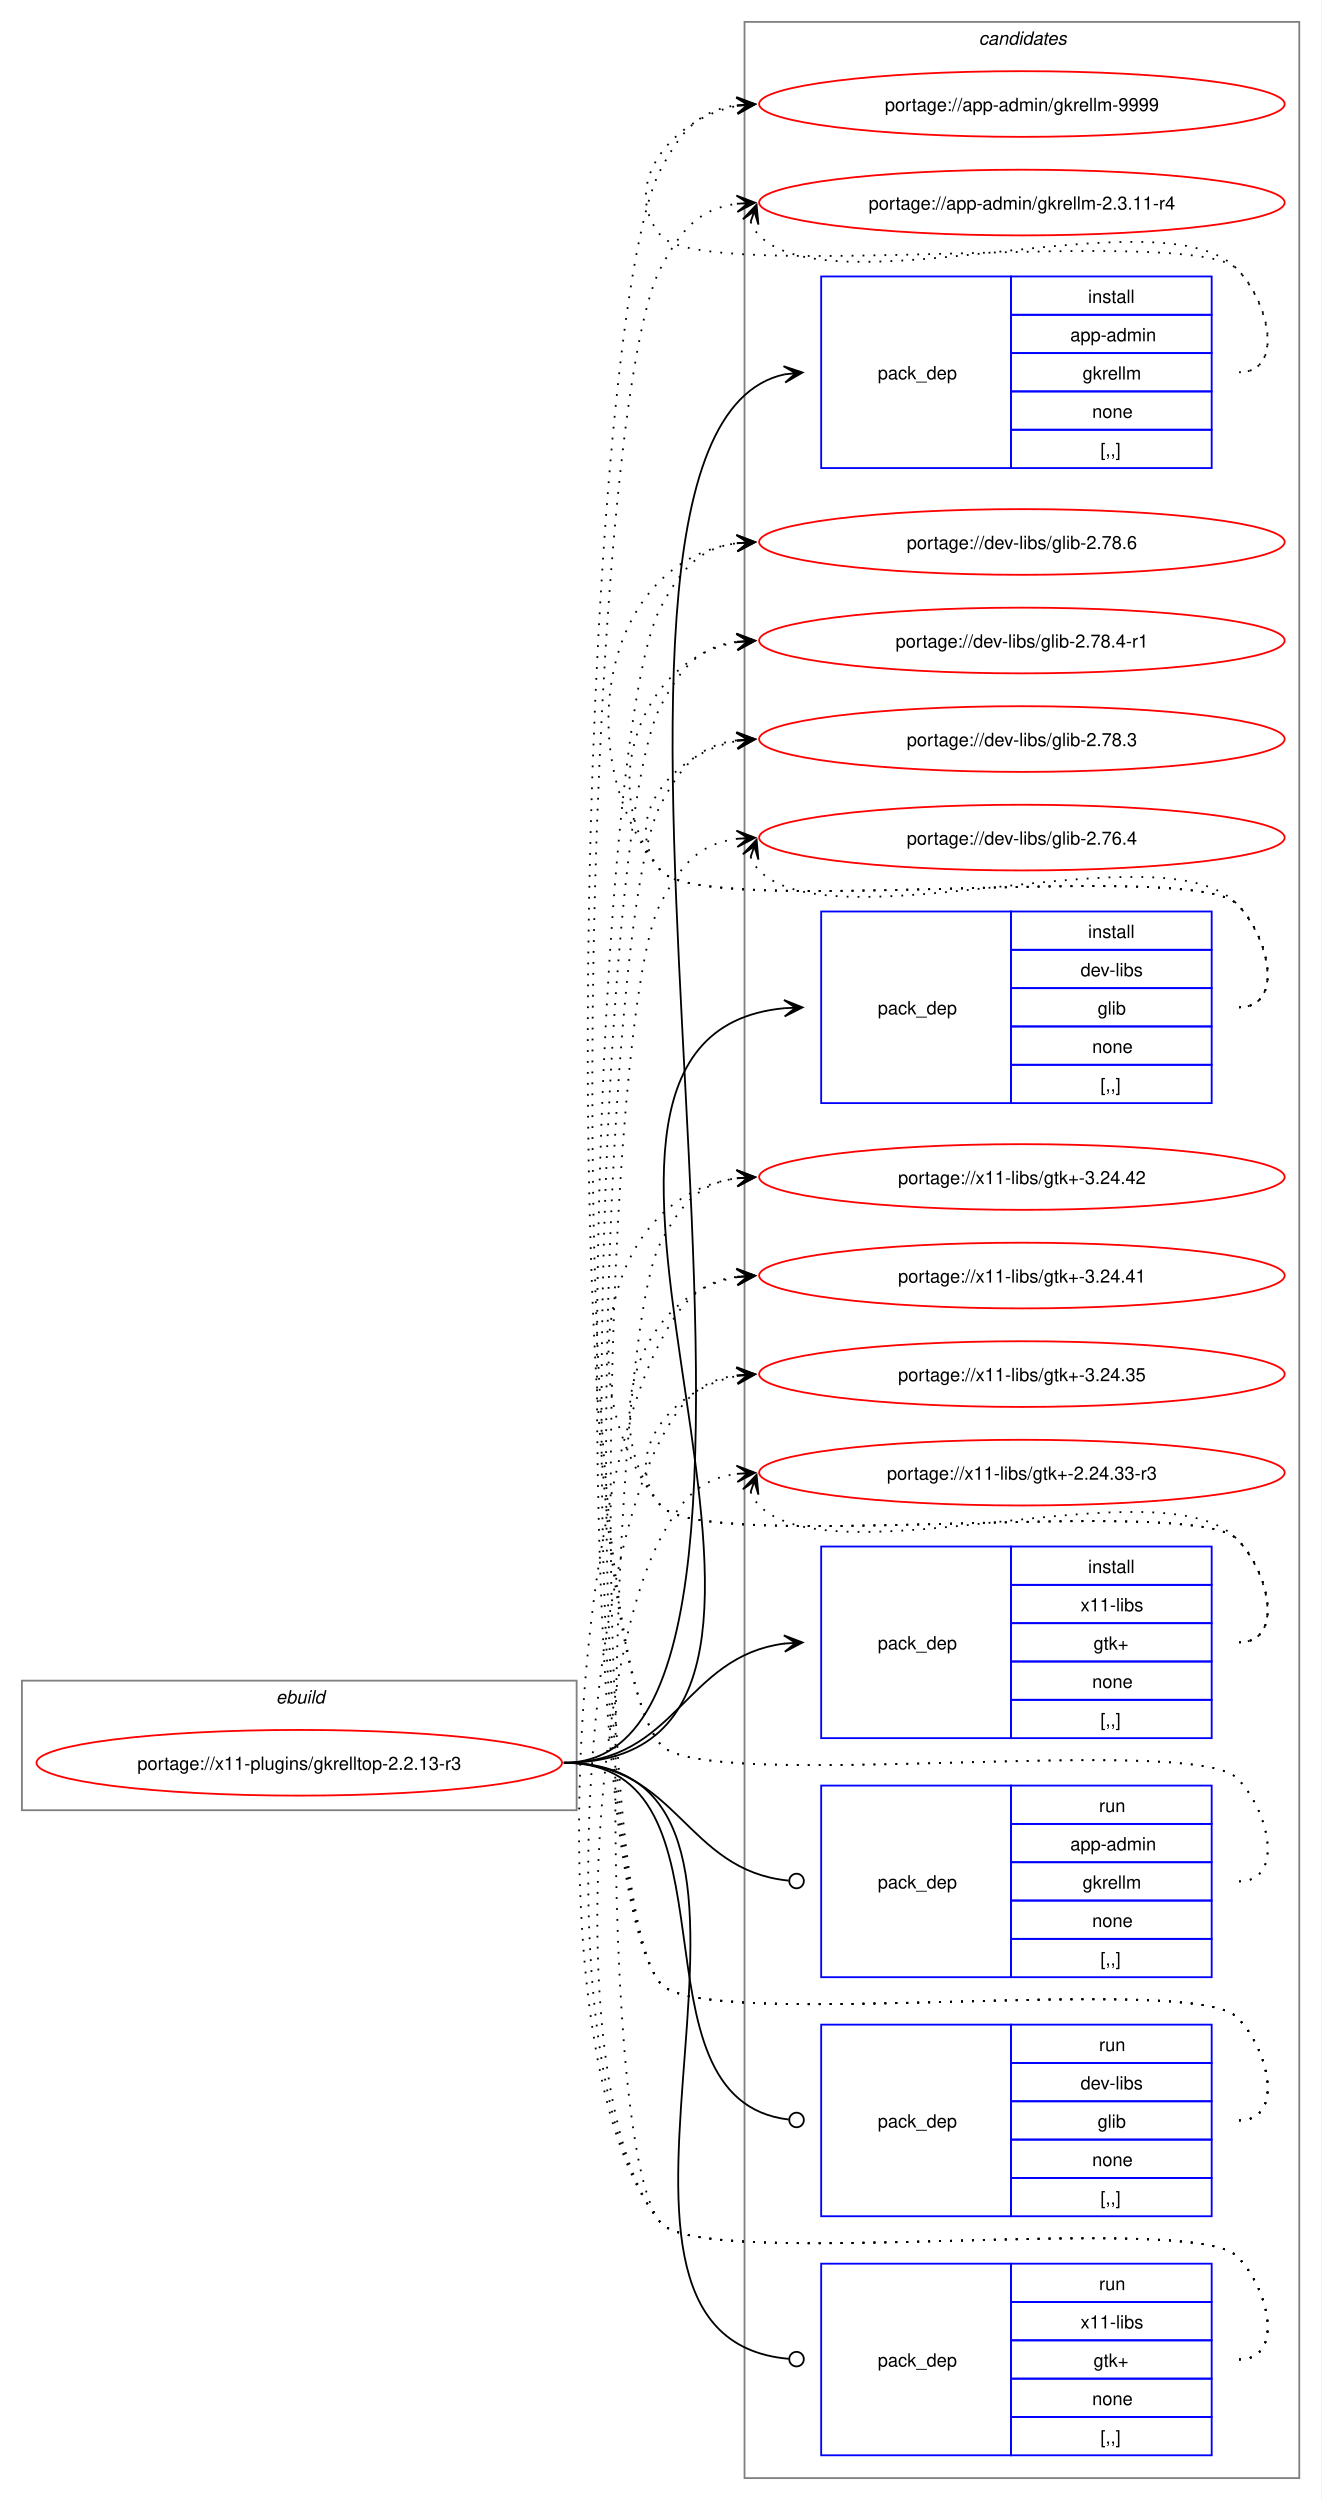
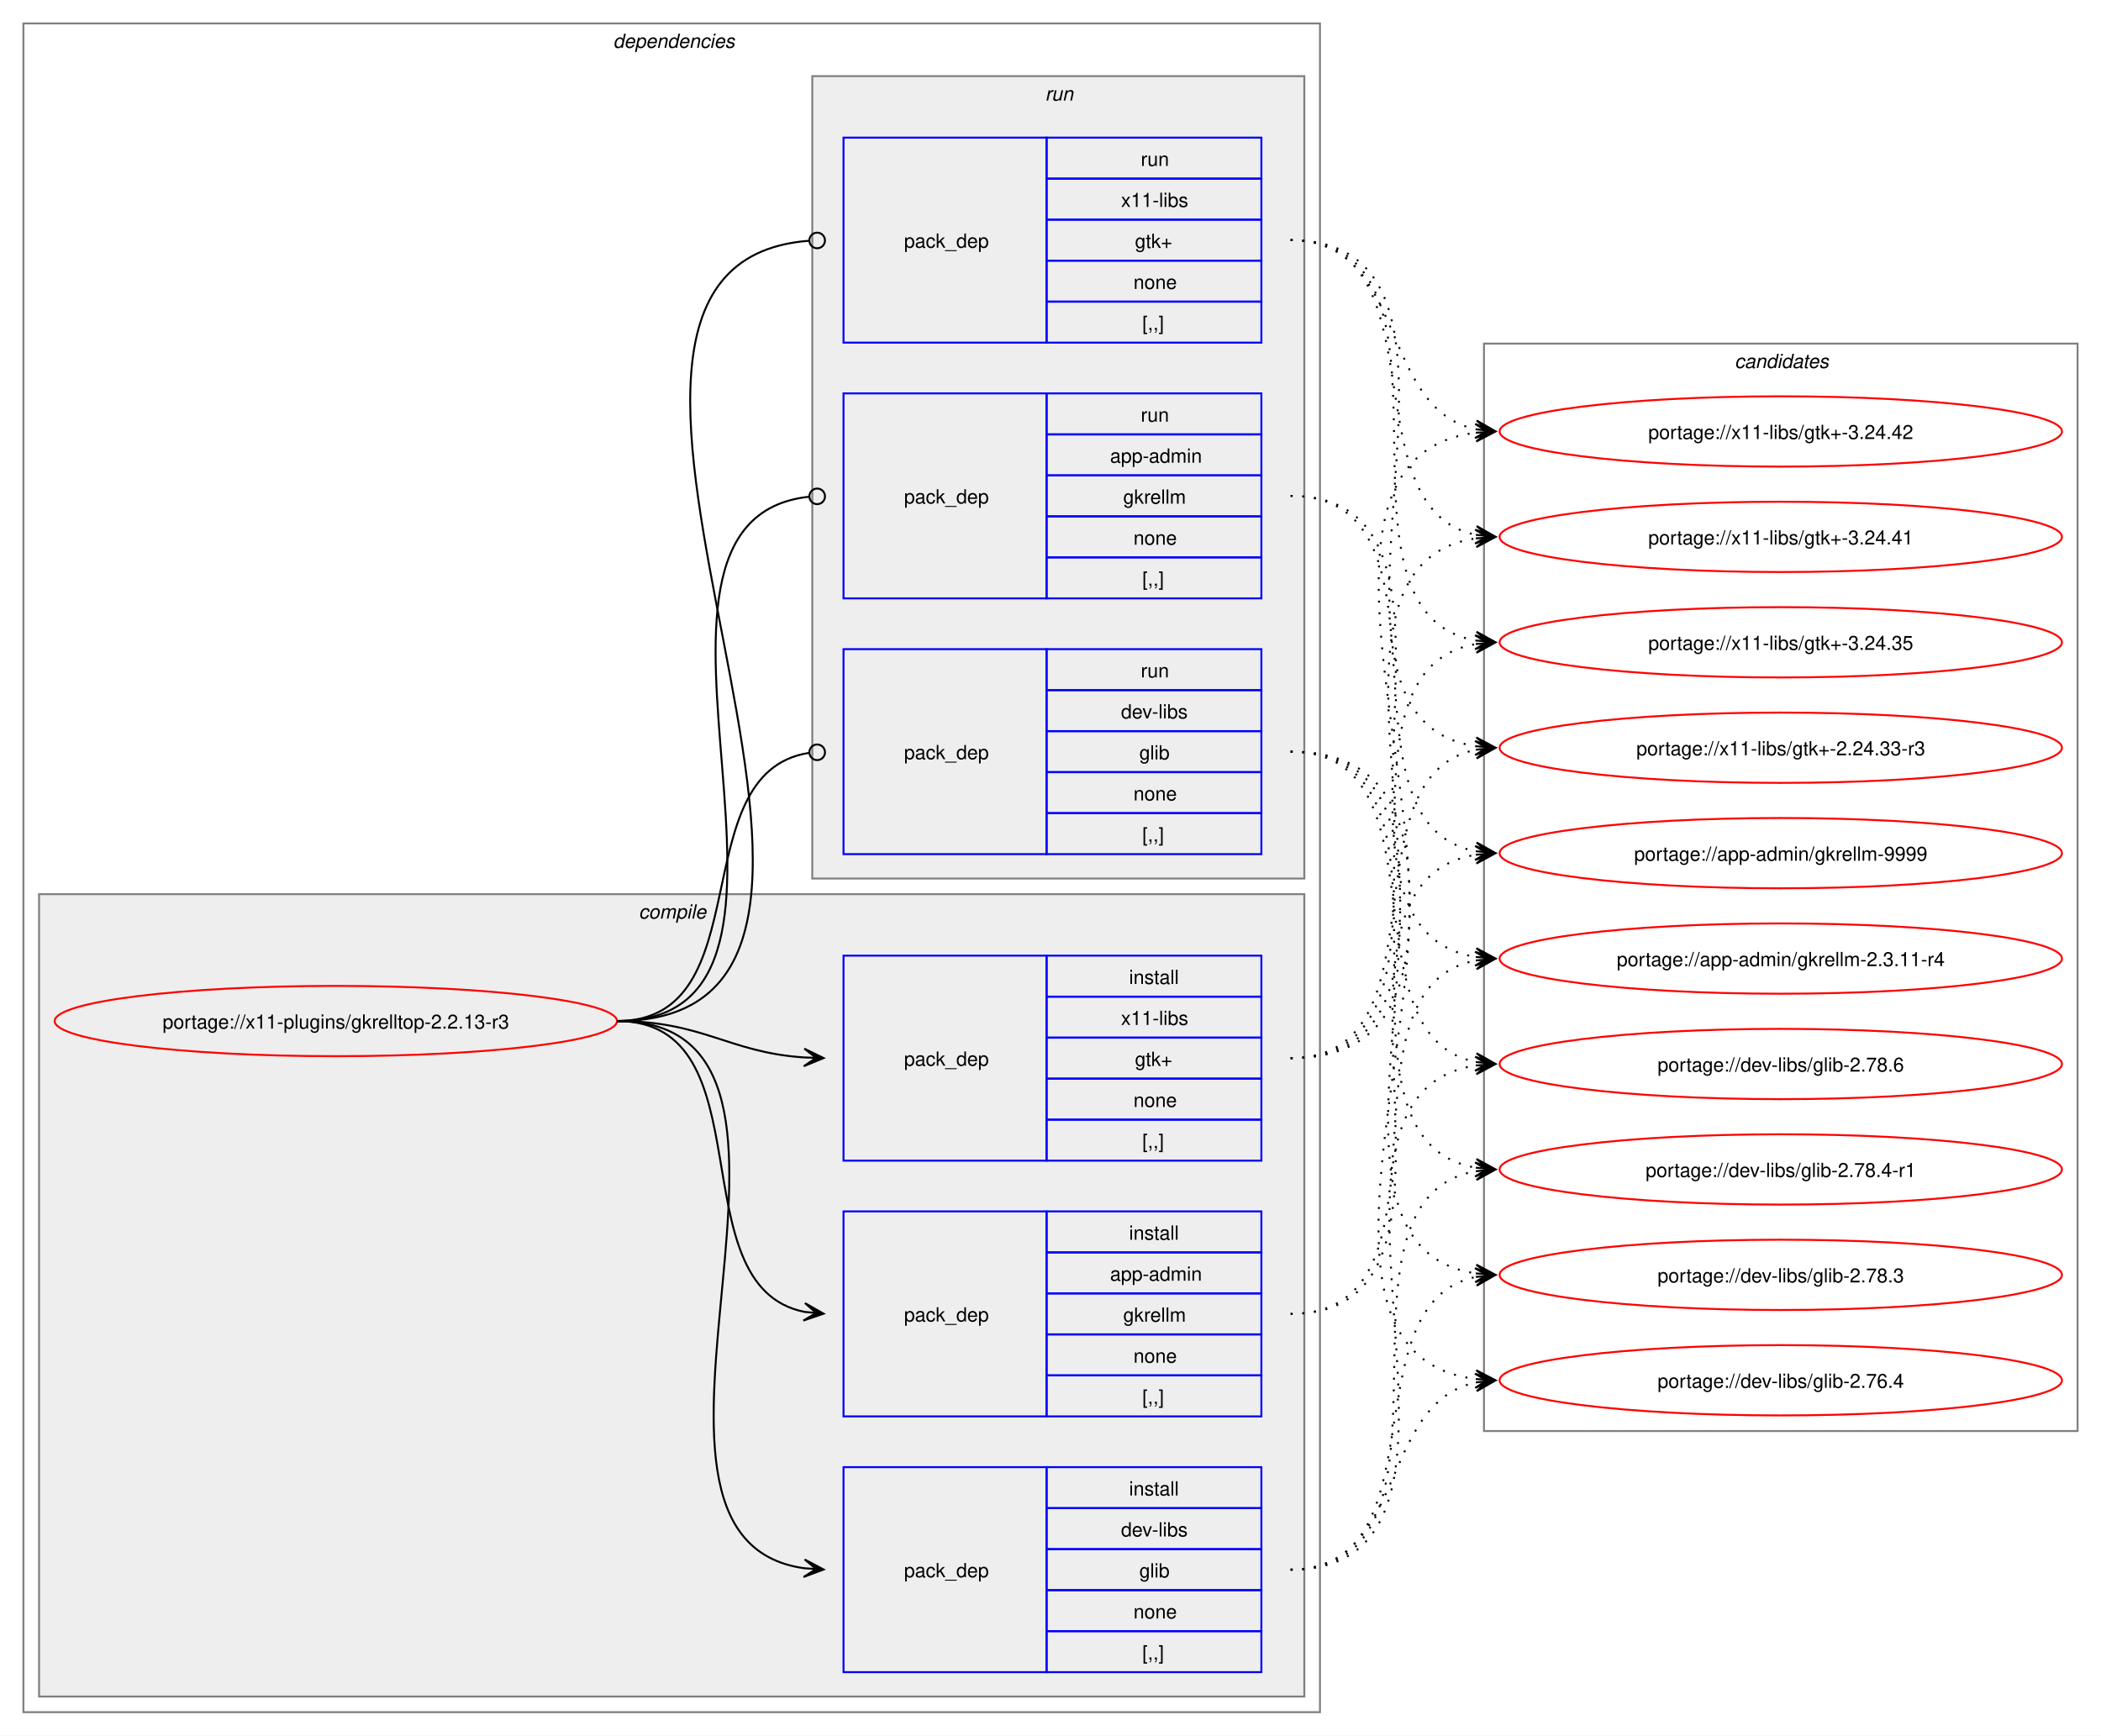
- <svg xmlns="http://www.w3.org/2000/svg" xmlns:xlink="http://www.w3.org/1999/xlink" width="724pt" height="1370pt" viewBox="0.00 0.00 724.00 1370.00">
-   <g id="graph0" class="graph" transform="scale(1 1) rotate(0) translate(4 1366)">
-     <polygon fill="white" stroke="none" points="-4,4 -4,-1366 720,-1366 720,4 -4,4" />
+ <svg xmlns="http://www.w3.org/2000/svg" xmlns:xlink="http://www.w3.org/1999/xlink" width="1076pt" height="889pt" viewBox="0.00 0.00 1076.00 889.00">
+   <g id="graph0" class="graph" transform="scale(1 1) rotate(0) translate(4 885)">
+     <polygon fill="white" stroke="none" points="-4,4 -4,-885 1072,-885 1072,4 -4,4" />
+     <g id="clust2" class="cluster">
+       <polygon fill="none" stroke="gray" points="8,-8 8,-873 672,-873 672,-8 8,-8" />
+       <text text-anchor="start" x="310" y="-860.5" font-family="Helvetica,sans-Serif" font-style="italic" font-size="10.00">dependencies</text>
+     </g>
+     <g id="clust3" class="cluster">
+       <polygon fill="#eeeeee" stroke="gray" points="16,-16 16,-427 664,-427 664,-16 16,-16" />
+       <text text-anchor="start" x="323.12" y="-414.5" font-family="Helvetica,sans-Serif" font-style="italic" font-size="10.00">compile</text>
+     </g>
+     <g id="clust8" class="cluster">
+       <polygon fill="#eeeeee" stroke="gray" points="412,-435 412,-846 664,-846 664,-435 412,-435" />
+       <text text-anchor="start" x="531.25" y="-833.5" font-family="Helvetica,sans-Serif" font-style="italic" font-size="10.00">run</text>
+     </g>
    <g id="clust12" class="cluster">
-       <polygon fill="none" stroke="gray" points="404,-8 404,-1354 708,-1354 708,-8 404,-8" />
-       <text text-anchor="start" x="532.38" y="-1341.5" font-family="Helvetica,sans-Serif" font-style="italic" font-size="10.00">candidates</text>
-     </g>
-     <g id="clust1" class="cluster">
-       <polygon fill="none" stroke="gray" points="8,-374 8,-445 312,-445 312,-374 8,-374" />
-       <text text-anchor="start" x="147.25" y="-432.5" font-family="Helvetica,sans-Serif" font-style="italic" font-size="10.00">ebuild</text>
+       <polygon fill="none" stroke="gray" points="756,-152 756,-709 1060,-709 1060,-152 756,-152" />
+       <text text-anchor="start" x="884.38" y="-696.5" font-family="Helvetica,sans-Serif" font-style="italic" font-size="10.00">candidates</text>
    </g>
    <g id="node1" class="node">
      <g id="a_node1">
        <a xlink:href="../x11-plugins/gkrelltop-2.2.13-r3.svg" xlink:title="portage://x11-plugins/gkrelltop-2.2.13-r3">
-           <ellipse fill="none" stroke="red" cx="160" cy="-400" rx="144" ry="18" />
-           <text text-anchor="middle" x="160" y="-396.12" font-family="Helvetica,sans-Serif" font-size="10.00">portage://x11-plugins/gkrelltop-2.2.13-r3</text>
+           <ellipse fill="none" stroke="red" cx="168" cy="-362" rx="144" ry="18" />
+           <text text-anchor="middle" x="168" y="-358.12" font-family="Helvetica,sans-Serif" font-size="10.00">portage://x11-plugins/gkrelltop-2.2.13-r3</text>
        </a>
      </g>
    </g>
    <g id="node2" class="node">
-       <polygon fill="none" stroke="blue" points="446,-1109.5 446,-1214.5 550,-1214.5 550,-1109.5 446,-1109.5" />
-       <text text-anchor="start" x="477" y="-1158.12" font-family="Helvetica,sans-Serif" font-size="10.00">pack_dep</text>
-       <polygon fill="none" stroke="blue" points="550,-1193.5 550,-1214.5 660,-1214.5 660,-1193.5 550,-1193.5" />
-       <text text-anchor="start" x="592.25" y="-1200" font-family="Helvetica,sans-Serif" font-size="10.00">install</text>
-       <polygon fill="none" stroke="blue" points="550,-1172.5 550,-1193.5 660,-1193.5 660,-1172.5 550,-1172.5" />
-       <text text-anchor="start" x="582.5" y="-1179" font-family="Helvetica,sans-Serif" font-size="10.00">app-admin</text>
-       <polygon fill="none" stroke="blue" points="550,-1151.5 550,-1172.5 660,-1172.5 660,-1151.5 550,-1151.5" />
-       <text text-anchor="start" x="589.25" y="-1158" font-family="Helvetica,sans-Serif" font-size="10.00">gkrellm</text>
-       <polygon fill="none" stroke="blue" points="550,-1130.5 550,-1151.5 660,-1151.5 660,-1130.5 550,-1130.5" />
-       <text text-anchor="start" x="594.5" y="-1137" font-family="Helvetica,sans-Serif" font-size="10.00">none</text>
-       <polygon fill="none" stroke="blue" points="550,-1109.5 550,-1130.5 660,-1130.5 660,-1109.5 550,-1109.5" />
-       <text text-anchor="start" x="599" y="-1116" font-family="Helvetica,sans-Serif" font-size="10.00">[,,]</text>
+       <polygon fill="none" stroke="blue" points="428,-159.5 428,-264.5 532,-264.5 532,-159.5 428,-159.5" />
+       <text text-anchor="start" x="459" y="-208.12" font-family="Helvetica,sans-Serif" font-size="10.00">pack_dep</text>
+       <polygon fill="none" stroke="blue" points="532,-243.5 532,-264.5 642,-264.5 642,-243.5 532,-243.5" />
+       <text text-anchor="start" x="574.25" y="-250" font-family="Helvetica,sans-Serif" font-size="10.00">install</text>
+       <polygon fill="none" stroke="blue" points="532,-222.5 532,-243.5 642,-243.5 642,-222.5 532,-222.5" />
+       <text text-anchor="start" x="564.5" y="-229" font-family="Helvetica,sans-Serif" font-size="10.00">app-admin</text>
+       <polygon fill="none" stroke="blue" points="532,-201.5 532,-222.5 642,-222.5 642,-201.5 532,-201.5" />
+       <text text-anchor="start" x="571.25" y="-208" font-family="Helvetica,sans-Serif" font-size="10.00">gkrellm</text>
+       <polygon fill="none" stroke="blue" points="532,-180.5 532,-201.5 642,-201.5 642,-180.5 532,-180.5" />
+       <text text-anchor="start" x="576.5" y="-187" font-family="Helvetica,sans-Serif" font-size="10.00">none</text>
+       <polygon fill="none" stroke="blue" points="532,-159.5 532,-180.5 642,-180.5 642,-159.5 532,-159.5" />
+       <text text-anchor="start" x="581" y="-166" font-family="Helvetica,sans-Serif" font-size="10.00">[,,]</text>
    </g>
    <g id="edge1" class="edge">
-       <path fill="none" stroke="black" d="M305,-400C473,-400 274.46,-1128.15 425.99,-1160.86" />
-       <polygon fill="black" stroke="black" points="435.79,-1161.87 425.38,-1165.32 432.03,-1161.49 425.84,-1160.85 425.84,-1160.85 425.84,-1160.85 432.03,-1161.49 426.3,-1156.37 435.79,-1161.87" />
+       <path fill="none" stroke="black" d="M312,-362C389.89,-362 342.32,-226.29 407.96,-213.04" />
+       <polygon fill="black" stroke="black" points="417.79,-212.11 408.25,-217.53 414.02,-212.47 407.83,-213.05 407.83,-213.05 407.83,-213.05 414.02,-212.47 407.41,-208.57 417.79,-212.11" />
    </g>
    <g id="node3" class="node">
-       <polygon fill="none" stroke="blue" points="446,-761.5 446,-866.5 550,-866.5 550,-761.5 446,-761.5" />
-       <text text-anchor="start" x="477" y="-810.12" font-family="Helvetica,sans-Serif" font-size="10.00">pack_dep</text>
-       <polygon fill="none" stroke="blue" points="550,-845.5 550,-866.5 660,-866.5 660,-845.5 550,-845.5" />
-       <text text-anchor="start" x="592.25" y="-852" font-family="Helvetica,sans-Serif" font-size="10.00">install</text>
-       <polygon fill="none" stroke="blue" points="550,-824.5 550,-845.5 660,-845.5 660,-824.5 550,-824.5" />
-       <text text-anchor="start" x="588.12" y="-831" font-family="Helvetica,sans-Serif" font-size="10.00">dev-libs</text>
-       <polygon fill="none" stroke="blue" points="550,-803.5 550,-824.5 660,-824.5 660,-803.5 550,-803.5" />
-       <text text-anchor="start" x="597.5" y="-810" font-family="Helvetica,sans-Serif" font-size="10.00">glib</text>
-       <polygon fill="none" stroke="blue" points="550,-782.5 550,-803.5 660,-803.5 660,-782.5 550,-782.5" />
-       <text text-anchor="start" x="594.5" y="-789" font-family="Helvetica,sans-Serif" font-size="10.00">none</text>
-       <polygon fill="none" stroke="blue" points="550,-761.5 550,-782.5 660,-782.5 660,-761.5 550,-761.5" />
-       <text text-anchor="start" x="599" y="-768" font-family="Helvetica,sans-Serif" font-size="10.00">[,,]</text>
+       <polygon fill="none" stroke="blue" points="428,-28.5 428,-133.5 532,-133.5 532,-28.5 428,-28.5" />
+       <text text-anchor="start" x="459" y="-77.12" font-family="Helvetica,sans-Serif" font-size="10.00">pack_dep</text>
+       <polygon fill="none" stroke="blue" points="532,-112.5 532,-133.5 642,-133.5 642,-112.5 532,-112.5" />
+       <text text-anchor="start" x="574.25" y="-119" font-family="Helvetica,sans-Serif" font-size="10.00">install</text>
+       <polygon fill="none" stroke="blue" points="532,-91.5 532,-112.5 642,-112.5 642,-91.5 532,-91.5" />
+       <text text-anchor="start" x="570.12" y="-98" font-family="Helvetica,sans-Serif" font-size="10.00">dev-libs</text>
+       <polygon fill="none" stroke="blue" points="532,-70.5 532,-91.5 642,-91.5 642,-70.5 532,-70.5" />
+       <text text-anchor="start" x="579.5" y="-77" font-family="Helvetica,sans-Serif" font-size="10.00">glib</text>
+       <polygon fill="none" stroke="blue" points="532,-49.5 532,-70.5 642,-70.5 642,-49.5 532,-49.5" />
+       <text text-anchor="start" x="576.5" y="-56" font-family="Helvetica,sans-Serif" font-size="10.00">none</text>
+       <polygon fill="none" stroke="blue" points="532,-28.5 532,-49.5 642,-49.5 642,-28.5 532,-28.5" />
+       <text text-anchor="start" x="581" y="-35" font-family="Helvetica,sans-Serif" font-size="10.00">[,,]</text>
    </g>
    <g id="edge2" class="edge">
-       <path fill="none" stroke="black" d="M305,-400C494.26,-400 253.87,-797.59 425.93,-813.51" />
-       <polygon fill="black" stroke="black" points="435.78,-813.95 425.59,-818 432,-813.78 425.79,-813.5 425.79,-813.5 425.79,-813.5 432,-813.78 425.99,-809.01 435.78,-813.95" />
+       <path fill="none" stroke="black" d="M312,-362C441.72,-362 294.5,-97.22 408,-81.71" />
+       <polygon fill="black" stroke="black" points="417.78,-81.08 408.09,-86.21 414.01,-81.32 407.8,-81.72 407.8,-81.72 407.8,-81.72 414.01,-81.32 407.52,-77.23 417.78,-81.08" />
    </g>
    <g id="node4" class="node">
-       <polygon fill="none" stroke="blue" points="446,-413.5 446,-518.5 550,-518.5 550,-413.5 446,-413.5" />
-       <text text-anchor="start" x="477" y="-462.12" font-family="Helvetica,sans-Serif" font-size="10.00">pack_dep</text>
-       <polygon fill="none" stroke="blue" points="550,-497.5 550,-518.5 660,-518.5 660,-497.5 550,-497.5" />
-       <text text-anchor="start" x="592.25" y="-504" font-family="Helvetica,sans-Serif" font-size="10.00">install</text>
-       <polygon fill="none" stroke="blue" points="550,-476.5 550,-497.5 660,-497.5 660,-476.5 550,-476.5" />
-       <text text-anchor="start" x="588.12" y="-483" font-family="Helvetica,sans-Serif" font-size="10.00">x11-libs</text>
-       <polygon fill="none" stroke="blue" points="550,-455.5 550,-476.5 660,-476.5 660,-455.5 550,-455.5" />
-       <text text-anchor="start" x="595.25" y="-462" font-family="Helvetica,sans-Serif" font-size="10.00">gtk+</text>
-       <polygon fill="none" stroke="blue" points="550,-434.5 550,-455.5 660,-455.5 660,-434.5 550,-434.5" />
-       <text text-anchor="start" x="594.5" y="-441" font-family="Helvetica,sans-Serif" font-size="10.00">none</text>
-       <polygon fill="none" stroke="blue" points="550,-413.5 550,-434.5 660,-434.5 660,-413.5 550,-413.5" />
-       <text text-anchor="start" x="599" y="-420" font-family="Helvetica,sans-Serif" font-size="10.00">[,,]</text>
+       <polygon fill="none" stroke="blue" points="428,-290.5 428,-395.5 532,-395.5 532,-290.5 428,-290.5" />
+       <text text-anchor="start" x="459" y="-339.12" font-family="Helvetica,sans-Serif" font-size="10.00">pack_dep</text>
+       <polygon fill="none" stroke="blue" points="532,-374.5 532,-395.5 642,-395.5 642,-374.5 532,-374.5" />
+       <text text-anchor="start" x="574.25" y="-381" font-family="Helvetica,sans-Serif" font-size="10.00">install</text>
+       <polygon fill="none" stroke="blue" points="532,-353.5 532,-374.5 642,-374.5 642,-353.5 532,-353.5" />
+       <text text-anchor="start" x="570.12" y="-360" font-family="Helvetica,sans-Serif" font-size="10.00">x11-libs</text>
+       <polygon fill="none" stroke="blue" points="532,-332.5 532,-353.5 642,-353.5 642,-332.5 532,-332.5" />
+       <text text-anchor="start" x="577.25" y="-339" font-family="Helvetica,sans-Serif" font-size="10.00">gtk+</text>
+       <polygon fill="none" stroke="blue" points="532,-311.5 532,-332.5 642,-332.5 642,-311.5 532,-311.5" />
+       <text text-anchor="start" x="576.5" y="-318" font-family="Helvetica,sans-Serif" font-size="10.00">none</text>
+       <polygon fill="none" stroke="blue" points="532,-290.5 532,-311.5 642,-311.5 642,-290.5 532,-290.5" />
+       <text text-anchor="start" x="581" y="-297" font-family="Helvetica,sans-Serif" font-size="10.00">[,,]</text>
    </g>
    <g id="edge3" class="edge">
-       <path fill="none" stroke="black" d="M305,-400C366.75,-400 371.09,-458.49 426.11,-465.35" />
-       <polygon fill="black" stroke="black" points="435.78,-465.93 425.53,-469.82 432.01,-465.7 425.8,-465.33 425.8,-465.33 425.8,-465.33 432.01,-465.7 426.07,-460.84 435.78,-465.93" />
+       <path fill="none" stroke="black" d="M312,-362C356.34,-362 368.74,-345.99 407.84,-343.36" />
+       <polygon fill="black" stroke="black" points="417.78,-343.04 407.93,-347.86 414,-343.16 407.79,-343.36 407.79,-343.36 407.79,-343.36 414,-343.16 407.64,-338.87 417.78,-343.04" />
    </g>
    <g id="node5" class="node">
-       <polygon fill="none" stroke="blue" points="446,-282.5 446,-387.5 550,-387.5 550,-282.5 446,-282.5" />
-       <text text-anchor="start" x="477" y="-331.12" font-family="Helvetica,sans-Serif" font-size="10.00">pack_dep</text>
-       <polygon fill="none" stroke="blue" points="550,-366.5 550,-387.5 660,-387.5 660,-366.5 550,-366.5" />
-       <text text-anchor="start" x="598.25" y="-373" font-family="Helvetica,sans-Serif" font-size="10.00">run</text>
-       <polygon fill="none" stroke="blue" points="550,-345.5 550,-366.5 660,-366.5 660,-345.5 550,-345.5" />
-       <text text-anchor="start" x="582.5" y="-352" font-family="Helvetica,sans-Serif" font-size="10.00">app-admin</text>
-       <polygon fill="none" stroke="blue" points="550,-324.5 550,-345.5 660,-345.5 660,-324.5 550,-324.5" />
-       <text text-anchor="start" x="589.25" y="-331" font-family="Helvetica,sans-Serif" font-size="10.00">gkrellm</text>
-       <polygon fill="none" stroke="blue" points="550,-303.5 550,-324.5 660,-324.5 660,-303.5 550,-303.5" />
-       <text text-anchor="start" x="594.5" y="-310" font-family="Helvetica,sans-Serif" font-size="10.00">none</text>
-       <polygon fill="none" stroke="blue" points="550,-282.5 550,-303.5 660,-303.5 660,-282.5 550,-282.5" />
-       <text text-anchor="start" x="599" y="-289" font-family="Helvetica,sans-Serif" font-size="10.00">[,,]</text>
+       <polygon fill="none" stroke="blue" points="428,-578.5 428,-683.5 532,-683.5 532,-578.5 428,-578.5" />
+       <text text-anchor="start" x="459" y="-627.12" font-family="Helvetica,sans-Serif" font-size="10.00">pack_dep</text>
+       <polygon fill="none" stroke="blue" points="532,-662.5 532,-683.5 642,-683.5 642,-662.5 532,-662.5" />
+       <text text-anchor="start" x="580.25" y="-669" font-family="Helvetica,sans-Serif" font-size="10.00">run</text>
+       <polygon fill="none" stroke="blue" points="532,-641.5 532,-662.5 642,-662.5 642,-641.5 532,-641.5" />
+       <text text-anchor="start" x="564.5" y="-648" font-family="Helvetica,sans-Serif" font-size="10.00">app-admin</text>
+       <polygon fill="none" stroke="blue" points="532,-620.5 532,-641.5 642,-641.5 642,-620.5 532,-620.5" />
+       <text text-anchor="start" x="571.25" y="-627" font-family="Helvetica,sans-Serif" font-size="10.00">gkrellm</text>
+       <polygon fill="none" stroke="blue" points="532,-599.5 532,-620.5 642,-620.5 642,-599.5 532,-599.5" />
+       <text text-anchor="start" x="576.5" y="-606" font-family="Helvetica,sans-Serif" font-size="10.00">none</text>
+       <polygon fill="none" stroke="blue" points="532,-578.5 532,-599.5 642,-599.5 642,-578.5 532,-578.5" />
+       <text text-anchor="start" x="581" y="-585" font-family="Helvetica,sans-Serif" font-size="10.00">[,,]</text>
    </g>
    <g id="edge4" class="edge">
-       <path fill="none" stroke="black" d="M305,-400C367.33,-400 371.35,-340.95 428.21,-335.42" />
-       <ellipse fill="none" stroke="black" cx="432.51" cy="-335.21" rx="4" ry="4" />
+       <path fill="none" stroke="black" d="M312,-362C437.53,-362 297.51,-618.03 410.07,-630.53" />
+       <ellipse fill="none" stroke="black" cx="414.51" cy="-630.76" rx="4" ry="4" />
    </g>
    <g id="node6" class="node">
-       <polygon fill="none" stroke="blue" points="446,-151.5 446,-256.5 550,-256.5 550,-151.5 446,-151.5" />
-       <text text-anchor="start" x="477" y="-200.12" font-family="Helvetica,sans-Serif" font-size="10.00">pack_dep</text>
-       <polygon fill="none" stroke="blue" points="550,-235.5 550,-256.5 660,-256.5 660,-235.5 550,-235.5" />
-       <text text-anchor="start" x="598.25" y="-242" font-family="Helvetica,sans-Serif" font-size="10.00">run</text>
-       <polygon fill="none" stroke="blue" points="550,-214.5 550,-235.5 660,-235.5 660,-214.5 550,-214.5" />
-       <text text-anchor="start" x="588.12" y="-221" font-family="Helvetica,sans-Serif" font-size="10.00">dev-libs</text>
-       <polygon fill="none" stroke="blue" points="550,-193.5 550,-214.5 660,-214.5 660,-193.5 550,-193.5" />
-       <text text-anchor="start" x="597.5" y="-200" font-family="Helvetica,sans-Serif" font-size="10.00">glib</text>
-       <polygon fill="none" stroke="blue" points="550,-172.5 550,-193.5 660,-193.5 660,-172.5 550,-172.5" />
-       <text text-anchor="start" x="594.5" y="-179" font-family="Helvetica,sans-Serif" font-size="10.00">none</text>
-       <polygon fill="none" stroke="blue" points="550,-151.5 550,-172.5 660,-172.5 660,-151.5 550,-151.5" />
-       <text text-anchor="start" x="599" y="-158" font-family="Helvetica,sans-Serif" font-size="10.00">[,,]</text>
+       <polygon fill="none" stroke="blue" points="428,-447.5 428,-552.5 532,-552.5 532,-447.5 428,-447.5" />
+       <text text-anchor="start" x="459" y="-496.12" font-family="Helvetica,sans-Serif" font-size="10.00">pack_dep</text>
+       <polygon fill="none" stroke="blue" points="532,-531.5 532,-552.5 642,-552.5 642,-531.5 532,-531.5" />
+       <text text-anchor="start" x="580.25" y="-538" font-family="Helvetica,sans-Serif" font-size="10.00">run</text>
+       <polygon fill="none" stroke="blue" points="532,-510.5 532,-531.5 642,-531.5 642,-510.5 532,-510.5" />
+       <text text-anchor="start" x="570.12" y="-517" font-family="Helvetica,sans-Serif" font-size="10.00">dev-libs</text>
+       <polygon fill="none" stroke="blue" points="532,-489.5 532,-510.5 642,-510.5 642,-489.5 532,-489.5" />
+       <text text-anchor="start" x="579.5" y="-496" font-family="Helvetica,sans-Serif" font-size="10.00">glib</text>
+       <polygon fill="none" stroke="blue" points="532,-468.5 532,-489.5 642,-489.5 642,-468.5 532,-468.5" />
+       <text text-anchor="start" x="576.5" y="-475" font-family="Helvetica,sans-Serif" font-size="10.00">none</text>
+       <polygon fill="none" stroke="blue" points="532,-447.5 532,-468.5 642,-468.5 642,-447.5 532,-447.5" />
+       <text text-anchor="start" x="581" y="-454" font-family="Helvetica,sans-Serif" font-size="10.00">[,,]</text>
    </g>
    <g id="edge5" class="edge">
-       <path fill="none" stroke="black" d="M305,-400C406.95,-400 336.39,-215.32 428.23,-204.49" />
-       <ellipse fill="none" stroke="black" cx="432.51" cy="-204.25" rx="4" ry="4" />
+       <path fill="none" stroke="black" d="M312,-362C386.43,-362 345.13,-488.91 410.07,-499.32" />
+       <ellipse fill="none" stroke="black" cx="414.51" cy="-499.66" rx="4" ry="4" />
    </g>
    <g id="node7" class="node">
-       <polygon fill="none" stroke="blue" points="446,-20.5 446,-125.5 550,-125.5 550,-20.5 446,-20.5" />
-       <text text-anchor="start" x="477" y="-69.12" font-family="Helvetica,sans-Serif" font-size="10.00">pack_dep</text>
-       <polygon fill="none" stroke="blue" points="550,-104.5 550,-125.5 660,-125.5 660,-104.5 550,-104.5" />
-       <text text-anchor="start" x="598.25" y="-111" font-family="Helvetica,sans-Serif" font-size="10.00">run</text>
-       <polygon fill="none" stroke="blue" points="550,-83.5 550,-104.5 660,-104.5 660,-83.5 550,-83.5" />
-       <text text-anchor="start" x="588.12" y="-90" font-family="Helvetica,sans-Serif" font-size="10.00">x11-libs</text>
-       <polygon fill="none" stroke="blue" points="550,-62.5 550,-83.5 660,-83.5 660,-62.5 550,-62.5" />
-       <text text-anchor="start" x="595.25" y="-69" font-family="Helvetica,sans-Serif" font-size="10.00">gtk+</text>
-       <polygon fill="none" stroke="blue" points="550,-41.5 550,-62.5 660,-62.5 660,-41.5 550,-41.5" />
-       <text text-anchor="start" x="594.5" y="-48" font-family="Helvetica,sans-Serif" font-size="10.00">none</text>
-       <polygon fill="none" stroke="blue" points="550,-20.5 550,-41.5 660,-41.5 660,-20.5 550,-20.5" />
-       <text text-anchor="start" x="599" y="-27" font-family="Helvetica,sans-Serif" font-size="10.00">[,,]</text>
+       <polygon fill="none" stroke="blue" points="428,-709.5 428,-814.5 532,-814.5 532,-709.5 428,-709.5" />
+       <text text-anchor="start" x="459" y="-758.12" font-family="Helvetica,sans-Serif" font-size="10.00">pack_dep</text>
+       <polygon fill="none" stroke="blue" points="532,-793.5 532,-814.5 642,-814.5 642,-793.5 532,-793.5" />
+       <text text-anchor="start" x="580.25" y="-800" font-family="Helvetica,sans-Serif" font-size="10.00">run</text>
+       <polygon fill="none" stroke="blue" points="532,-772.5 532,-793.5 642,-793.5 642,-772.5 532,-772.5" />
+       <text text-anchor="start" x="570.12" y="-779" font-family="Helvetica,sans-Serif" font-size="10.00">x11-libs</text>
+       <polygon fill="none" stroke="blue" points="532,-751.5 532,-772.5 642,-772.5 642,-751.5 532,-751.5" />
+       <text text-anchor="start" x="577.25" y="-758" font-family="Helvetica,sans-Serif" font-size="10.00">gtk+</text>
+       <polygon fill="none" stroke="blue" points="532,-730.5 532,-751.5 642,-751.5 642,-730.5 532,-730.5" />
+       <text text-anchor="start" x="576.5" y="-737" font-family="Helvetica,sans-Serif" font-size="10.00">none</text>
+       <polygon fill="none" stroke="blue" points="532,-709.5 532,-730.5 642,-730.5 642,-709.5 532,-709.5" />
+       <text text-anchor="start" x="581" y="-716" font-family="Helvetica,sans-Serif" font-size="10.00">[,,]</text>
    </g>
    <g id="edge6" class="edge">
-       <path fill="none" stroke="black" d="M305,-400C458.67,-400 287.23,-85.65 428.2,-73.37" />
-       <ellipse fill="none" stroke="black" cx="432.5" cy="-73.19" rx="4" ry="4" />
+       <path fill="none" stroke="black" d="M312,-362C492.97,-362 243.52,-748.83 410.2,-761.67" />
+       <ellipse fill="none" stroke="black" cx="414.5" cy="-761.83" rx="4" ry="4" />
    </g>
    <g id="node8" class="node">
      <g id="a_node8">
        <a xlink:href="../app-admin/gkrellm-9999.svg" xlink:title="portage://app-admin/gkrellm-9999">
-           <ellipse fill="none" stroke="red" cx="556" cy="-1309" rx="144" ry="18" />
-           <text text-anchor="middle" x="556" y="-1305.12" font-family="Helvetica,sans-Serif" font-size="10.00">portage://app-admin/gkrellm-9999</text>
+           <ellipse fill="none" stroke="red" cx="908" cy="-448" rx="144" ry="18" />
+           <text text-anchor="middle" x="908" y="-444.12" font-family="Helvetica,sans-Serif" font-size="10.00">portage://app-admin/gkrellm-9999</text>
        </a>
      </g>
    </g>
    <g id="edge7" class="edge">
-       <path fill="none" stroke="black" stroke-dasharray="1,5" d="M675,-1162C700.12,-1162 691.6,-1200.59 674,-1218.5 649.35,-1243.59 380.36,-1209.85 358,-1237 335.11,-1264.8 364.6,-1301.35 399.91,-1307.95" />
-       <polygon fill="black" stroke="black" points="409.79,-1308.89 399.41,-1312.43 406.02,-1308.53 399.83,-1307.95 399.83,-1307.95 399.83,-1307.95 406.02,-1308.53 400.25,-1303.47 409.79,-1308.89" />
+       <path fill="none" stroke="black" stroke-dasharray="1,5" d="M657,-212C768.05,-212 656.21,-432.14 752.03,-447.19" />
+       <polygon fill="black" stroke="black" points="761.78,-447.91 751.48,-451.66 758.01,-447.63 751.81,-447.18 751.81,-447.18 751.81,-447.18 758.01,-447.63 752.14,-442.69 761.78,-447.91" />
    </g>
    <g id="node9" class="node">
      <g id="a_node9">
        <a xlink:href="../app-admin/gkrellm-2.3.11-r4.svg" xlink:title="portage://app-admin/gkrellm-2.3.11-r4">
-           <ellipse fill="none" stroke="red" cx="556" cy="-1255" rx="144" ry="18" />
-           <text text-anchor="middle" x="556" y="-1251.12" font-family="Helvetica,sans-Serif" font-size="10.00">portage://app-admin/gkrellm-2.3.11-r4</text>
+           <ellipse fill="none" stroke="red" cx="908" cy="-394" rx="144" ry="18" />
+           <text text-anchor="middle" x="908" y="-390.12" font-family="Helvetica,sans-Serif" font-size="10.00">portage://app-admin/gkrellm-2.3.11-r4</text>
        </a>
      </g>
    </g>
    <g id="edge8" class="edge">
-       <path fill="none" stroke="black" stroke-dasharray="1,5" d="M407.37,-1244.45C408.4,-1241.7 410.07,-1238.96 412,-1237 452.96,-1195.42 633.83,-1260.85 674,-1218.5 691.28,-1200.28 700.12,-1162 675,-1162" />
-       <polygon fill="black" stroke="black" points="410.6,-1253.85 403.09,-1245.86 409.37,-1250.27 407.34,-1244.39 407.34,-1244.39 407.34,-1244.39 409.37,-1250.27 411.6,-1242.93 410.6,-1253.85" />
+       <path fill="none" stroke="black" stroke-dasharray="1,5" d="M657,-212C746.59,-212 676.05,-378.7 751.87,-393.02" />
+       <polygon fill="black" stroke="black" points="761.79,-393.89 751.43,-397.5 758.02,-393.56 751.82,-393.02 751.82,-393.02 751.82,-393.02 758.02,-393.56 752.22,-388.53 761.79,-393.89" />
    </g>
    <g id="node10" class="node">
      <g id="a_node10">
        <a xlink:href="../dev-libs/glib-2.78.6.svg" xlink:title="portage://dev-libs/glib-2.78.6">
-           <ellipse fill="none" stroke="red" cx="556" cy="-1069" rx="144" ry="18" />
-           <text text-anchor="middle" x="556" y="-1065.12" font-family="Helvetica,sans-Serif" font-size="10.00">portage://dev-libs/glib-2.78.6</text>
+           <ellipse fill="none" stroke="red" cx="908" cy="-340" rx="144" ry="18" />
+           <text text-anchor="middle" x="908" y="-336.12" font-family="Helvetica,sans-Serif" font-size="10.00">portage://dev-libs/glib-2.78.6</text>
        </a>
      </g>
    </g>
    <g id="edge9" class="edge">
-       <path fill="none" stroke="black" stroke-dasharray="1,5" d="M675,-814C700.12,-814 691.6,-852.59 674,-870.5 649.35,-895.59 380.36,-861.85 358,-889 307.37,-950.49 325.73,-1058.72 400.13,-1068.32" />
-       <polygon fill="black" stroke="black" points="409.78,-1068.92 399.52,-1072.79 406.01,-1068.69 399.8,-1068.29 399.8,-1068.29 399.8,-1068.29 406.01,-1068.69 400.09,-1063.8 409.78,-1068.92" />
+       <path fill="none" stroke="black" stroke-dasharray="1,5" d="M657,-81C777.49,-81 647.28,-324.07 752.11,-339.26" />
+       <polygon fill="black" stroke="black" points="761.78,-339.92 751.5,-343.73 758.01,-339.66 751.81,-339.24 751.81,-339.24 751.81,-339.24 758.01,-339.66 752.11,-334.75 761.78,-339.92" />
    </g>
    <g id="node11" class="node">
      <g id="a_node11">
        <a xlink:href="../dev-libs/glib-2.78.4-r1.svg" xlink:title="portage://dev-libs/glib-2.78.4-r1">
-           <ellipse fill="none" stroke="red" cx="556" cy="-1015" rx="144" ry="18" />
-           <text text-anchor="middle" x="556" y="-1011.12" font-family="Helvetica,sans-Serif" font-size="10.00">portage://dev-libs/glib-2.78.4-r1</text>
+           <ellipse fill="none" stroke="red" cx="908" cy="-286" rx="144" ry="18" />
+           <text text-anchor="middle" x="908" y="-282.12" font-family="Helvetica,sans-Serif" font-size="10.00">portage://dev-libs/glib-2.78.4-r1</text>
        </a>
      </g>
    </g>
    <g id="edge10" class="edge">
-       <path fill="none" stroke="black" stroke-dasharray="1,5" d="M675,-814C700.12,-814 691.6,-852.59 674,-870.5 649.35,-895.59 380.36,-861.85 358,-889 321.8,-932.97 346.66,-1005.24 399.97,-1014.1" />
-       <polygon fill="black" stroke="black" points="409.79,-1014.9 399.45,-1018.57 406.02,-1014.59 399.82,-1014.09 399.82,-1014.09 399.82,-1014.09 406.02,-1014.59 400.18,-1009.6 409.79,-1014.9" />
+       <path fill="none" stroke="black" stroke-dasharray="1,5" d="M657,-81C755.56,-81 667.87,-270.3 751.88,-285.09" />
+       <polygon fill="black" stroke="black" points="761.79,-285.9 751.45,-289.57 758.02,-285.59 751.82,-285.08 751.82,-285.08 751.82,-285.08 758.02,-285.59 752.19,-280.6 761.79,-285.9" />
    </g>
    <g id="node12" class="node">
      <g id="a_node12">
        <a xlink:href="../dev-libs/glib-2.78.3.svg" xlink:title="portage://dev-libs/glib-2.78.3">
-           <ellipse fill="none" stroke="red" cx="556" cy="-961" rx="144" ry="18" />
-           <text text-anchor="middle" x="556" y="-957.12" font-family="Helvetica,sans-Serif" font-size="10.00">portage://dev-libs/glib-2.78.3</text>
+           <ellipse fill="none" stroke="red" cx="908" cy="-232" rx="144" ry="18" />
+           <text text-anchor="middle" x="908" y="-228.12" font-family="Helvetica,sans-Serif" font-size="10.00">portage://dev-libs/glib-2.78.3</text>
        </a>
      </g>
    </g>
    <g id="edge11" class="edge">
-       <path fill="none" stroke="black" stroke-dasharray="1,5" d="M675,-814C700.12,-814 691.6,-852.59 674,-870.5 649.35,-895.59 380.36,-861.85 358,-889 335.11,-916.8 364.6,-953.35 399.91,-959.95" />
-       <polygon fill="black" stroke="black" points="409.79,-960.89 399.41,-964.43 406.02,-960.53 399.83,-959.95 399.83,-959.95 399.83,-959.95 406.02,-960.53 400.25,-955.47 409.79,-960.89" />
+       <path fill="none" stroke="black" stroke-dasharray="1,5" d="M657,-81C734.99,-81 686.33,-217.61 751.96,-230.96" />
+       <polygon fill="black" stroke="black" points="761.79,-231.89 751.41,-235.42 758.02,-231.53 751.83,-230.94 751.83,-230.94 751.83,-230.94 758.02,-231.53 752.26,-226.46 761.79,-231.89" />
    </g>
    <g id="node13" class="node">
      <g id="a_node13">
        <a xlink:href="../dev-libs/glib-2.76.4.svg" xlink:title="portage://dev-libs/glib-2.76.4">
-           <ellipse fill="none" stroke="red" cx="556" cy="-907" rx="144" ry="18" />
-           <text text-anchor="middle" x="556" y="-903.12" font-family="Helvetica,sans-Serif" font-size="10.00">portage://dev-libs/glib-2.76.4</text>
+           <ellipse fill="none" stroke="red" cx="908" cy="-178" rx="144" ry="18" />
+           <text text-anchor="middle" x="908" y="-174.12" font-family="Helvetica,sans-Serif" font-size="10.00">portage://dev-libs/glib-2.76.4</text>
        </a>
      </g>
    </g>
    <g id="edge12" class="edge">
-       <path fill="none" stroke="black" stroke-dasharray="1,5" d="M407.37,-896.45C408.4,-893.7 410.07,-890.96 412,-889 452.96,-847.42 633.83,-912.85 674,-870.5 691.28,-852.28 700.12,-814 675,-814" />
-       <polygon fill="black" stroke="black" points="410.6,-905.85 403.09,-897.86 409.37,-902.27 407.34,-896.39 407.34,-896.39 407.34,-896.39 409.37,-902.27 411.6,-894.93 410.6,-905.85" />
+       <path fill="none" stroke="black" stroke-dasharray="1,5" d="M657,-81C716.87,-81 701.52,-166.25 751.99,-176.91" />
+       <polygon fill="black" stroke="black" points="761.79,-177.88 751.39,-181.37 758.02,-177.51 751.84,-176.9 751.84,-176.9 751.84,-176.9 758.02,-177.51 752.28,-172.42 761.79,-177.88" />
    </g>
    <g id="node14" class="node">
      <g id="a_node14">
        <a xlink:href="../x11-libs/gtk+-3.24.42.svg" xlink:title="portage://x11-libs/gtk+-3.24.42">
-           <ellipse fill="none" stroke="red" cx="556" cy="-721" rx="144" ry="18" />
-           <text text-anchor="middle" x="556" y="-717.12" font-family="Helvetica,sans-Serif" font-size="10.00">portage://x11-libs/gtk+-3.24.42</text>
+           <ellipse fill="none" stroke="red" cx="908" cy="-664" rx="144" ry="18" />
+           <text text-anchor="middle" x="908" y="-660.12" font-family="Helvetica,sans-Serif" font-size="10.00">portage://x11-libs/gtk+-3.24.42</text>
        </a>
      </g>
    </g>
    <g id="edge13" class="edge">
-       <path fill="none" stroke="black" stroke-dasharray="1,5" d="M675,-466C700.12,-466 691.6,-504.59 674,-522.5 649.35,-547.59 380.36,-513.85 358,-541 307.37,-602.49 325.73,-710.72 400.13,-720.32" />
-       <polygon fill="black" stroke="black" points="409.78,-720.92 399.52,-724.79 406.01,-720.69 399.8,-720.29 399.8,-720.29 399.8,-720.29 406.01,-720.69 400.09,-715.8 409.78,-720.92" />
+       <path fill="none" stroke="black" stroke-dasharray="1,5" d="M657,-343C803.28,-343 622.77,-647.3 751.82,-663.34" />
+       <polygon fill="black" stroke="black" points="761.78,-663.93 751.54,-667.83 758.01,-663.71 751.8,-663.34 751.8,-663.34 751.8,-663.34 758.01,-663.71 752.07,-658.85 761.78,-663.93" />
    </g>
    <g id="node15" class="node">
      <g id="a_node15">
        <a xlink:href="../x11-libs/gtk+-3.24.41.svg" xlink:title="portage://x11-libs/gtk+-3.24.41">
-           <ellipse fill="none" stroke="red" cx="556" cy="-667" rx="144" ry="18" />
-           <text text-anchor="middle" x="556" y="-663.12" font-family="Helvetica,sans-Serif" font-size="10.00">portage://x11-libs/gtk+-3.24.41</text>
+           <ellipse fill="none" stroke="red" cx="908" cy="-610" rx="144" ry="18" />
+           <text text-anchor="middle" x="908" y="-606.12" font-family="Helvetica,sans-Serif" font-size="10.00">portage://x11-libs/gtk+-3.24.41</text>
        </a>
      </g>
    </g>
    <g id="edge14" class="edge">
-       <path fill="none" stroke="black" stroke-dasharray="1,5" d="M675,-466C700.12,-466 691.6,-504.59 674,-522.5 649.35,-547.59 380.36,-513.85 358,-541 321.8,-584.97 346.66,-657.24 399.97,-666.1" />
-       <polygon fill="black" stroke="black" points="409.79,-666.9 399.45,-670.57 406.02,-666.59 399.82,-666.09 399.82,-666.09 399.82,-666.09 406.02,-666.59 400.18,-661.6 409.79,-666.9" />
+       <path fill="none" stroke="black" stroke-dasharray="1,5" d="M657,-343C780.69,-343 644.39,-593.57 751.83,-609.23" />
+       <polygon fill="black" stroke="black" points="761.78,-609.92 751.5,-613.72 758.01,-609.66 751.81,-609.23 751.81,-609.23 751.81,-609.23 758.01,-609.66 752.12,-604.74 761.78,-609.92" />
    </g>
    <g id="node16" class="node">
      <g id="a_node16">
        <a xlink:href="../x11-libs/gtk+-3.24.35.svg" xlink:title="portage://x11-libs/gtk+-3.24.35">
-           <ellipse fill="none" stroke="red" cx="556" cy="-613" rx="144" ry="18" />
-           <text text-anchor="middle" x="556" y="-609.12" font-family="Helvetica,sans-Serif" font-size="10.00">portage://x11-libs/gtk+-3.24.35</text>
+           <ellipse fill="none" stroke="red" cx="908" cy="-556" rx="144" ry="18" />
+           <text text-anchor="middle" x="908" y="-552.12" font-family="Helvetica,sans-Serif" font-size="10.00">portage://x11-libs/gtk+-3.24.35</text>
        </a>
      </g>
    </g>
    <g id="edge15" class="edge">
-       <path fill="none" stroke="black" stroke-dasharray="1,5" d="M675,-466C700.12,-466 691.6,-504.59 674,-522.5 649.35,-547.59 380.36,-513.85 358,-541 335.11,-568.8 364.6,-605.35 399.91,-611.95" />
-       <polygon fill="black" stroke="black" points="409.79,-612.89 399.41,-616.43 406.02,-612.53 399.83,-611.95 399.83,-611.95 399.83,-611.95 406.02,-612.53 400.25,-607.47 409.79,-612.89" />
+       <path fill="none" stroke="black" stroke-dasharray="1,5" d="M657,-343C758.82,-343 664.8,-540.48 752.08,-555.14" />
+       <polygon fill="black" stroke="black" points="761.79,-555.9 751.46,-559.61 758.02,-555.61 751.82,-555.12 751.82,-555.12 751.82,-555.12 758.02,-555.61 752.17,-550.63 761.79,-555.9" />
    </g>
    <g id="node17" class="node">
      <g id="a_node17">
        <a xlink:href="../x11-libs/gtk+-2.24.33-r3.svg" xlink:title="portage://x11-libs/gtk+-2.24.33-r3">
-           <ellipse fill="none" stroke="red" cx="556" cy="-559" rx="144" ry="18" />
-           <text text-anchor="middle" x="556" y="-555.12" font-family="Helvetica,sans-Serif" font-size="10.00">portage://x11-libs/gtk+-2.24.33-r3</text>
+           <ellipse fill="none" stroke="red" cx="908" cy="-502" rx="144" ry="18" />
+           <text text-anchor="middle" x="908" y="-498.12" font-family="Helvetica,sans-Serif" font-size="10.00">portage://x11-libs/gtk+-2.24.33-r3</text>
        </a>
      </g>
    </g>
    <g id="edge16" class="edge">
-       <path fill="none" stroke="black" stroke-dasharray="1,5" d="M407.37,-548.45C408.4,-545.7 410.07,-542.96 412,-541 452.96,-499.42 633.83,-564.85 674,-522.5 691.28,-504.28 700.12,-466 675,-466" />
-       <polygon fill="black" stroke="black" points="410.6,-557.85 403.09,-549.86 409.37,-554.27 407.34,-548.39 407.34,-548.39 407.34,-548.39 409.37,-554.27 411.6,-546.93 410.6,-557.85" />
+       <path fill="none" stroke="black" stroke-dasharray="1,5" d="M657,-343C737.95,-343 683.73,-487.44 752.01,-500.98" />
+       <polygon fill="black" stroke="black" points="761.79,-501.89 751.42,-505.45 758.02,-501.54 751.83,-500.97 751.83,-500.97 751.83,-500.97 758.02,-501.54 752.24,-496.49 761.79,-501.89" />
    </g>
    <g id="edge17" class="edge">
-       <path fill="none" stroke="black" stroke-dasharray="1,5" d="M675,-335C700.12,-335 691.6,-373.59 674,-391.5 649.35,-416.59 380.36,-382.85 358,-410 297.05,-484.03 313.12,-1188.26 358,-1273 369.45,-1294.63 379.33,-1305.67 399.96,-1308.35" />
-       <polygon fill="black" stroke="black" points="409.78,-1308.93 399.54,-1312.83 406.01,-1308.7 399.8,-1308.34 399.8,-1308.34 399.8,-1308.34 406.01,-1308.7 400.07,-1303.85 409.78,-1308.93" />
+       <path fill="none" stroke="black" stroke-dasharray="1,5" d="M657,-631C746.95,-631 675.73,-463.39 751.83,-448.98" />
+       <polygon fill="black" stroke="black" points="761.79,-448.11 752.22,-453.47 758.02,-448.44 751.82,-448.99 751.82,-448.99 751.82,-448.99 758.02,-448.44 751.43,-444.5 761.79,-448.11" />
    </g>
    <g id="edge18" class="edge">
-       <path fill="none" stroke="black" stroke-dasharray="1,5" d="M675,-335C700.12,-335 691.6,-373.59 674,-391.5 649.35,-416.59 380.36,-382.85 358,-410 300.87,-479.4 315.93,-1139.56 358,-1219 369.45,-1240.63 379.33,-1251.67 399.96,-1254.35" />
-       <polygon fill="black" stroke="black" points="409.78,-1254.93 399.54,-1258.83 406.01,-1254.7 399.8,-1254.34 399.8,-1254.34 399.8,-1254.34 406.01,-1254.7 400.07,-1249.85 409.78,-1254.93" />
+       <path fill="none" stroke="black" stroke-dasharray="1,5" d="M657,-631C768.44,-631 655.86,-409.92 751.99,-394.81" />
+       <polygon fill="black" stroke="black" points="761.78,-394.09 752.14,-399.31 758.01,-394.37 751.81,-394.82 751.81,-394.82 751.81,-394.82 758.01,-394.37 751.48,-390.34 761.78,-394.09" />
    </g>
    <g id="edge19" class="edge">
-       <path fill="none" stroke="black" stroke-dasharray="1,5" d="M675,-204C700.12,-204 691.6,-242.59 674,-260.5 649.35,-285.59 380.36,-251.85 358,-279 304.75,-343.68 318.79,-958.96 358,-1033 369.45,-1054.63 379.33,-1065.67 399.96,-1068.35" />
-       <polygon fill="black" stroke="black" points="409.78,-1068.93 399.54,-1072.83 406.01,-1068.7 399.8,-1068.34 399.8,-1068.34 399.8,-1068.34 406.01,-1068.7 400.07,-1063.85 409.78,-1068.93" />
+       <path fill="none" stroke="black" stroke-dasharray="1,5" d="M657,-500C738.3,-500 683.43,-354.65 751.96,-341.02" />
+       <polygon fill="black" stroke="black" points="761.79,-340.11 752.24,-345.51 758.02,-340.46 751.83,-341.03 751.83,-341.03 751.83,-341.03 758.02,-340.46 751.41,-336.55 761.79,-340.11" />
    </g>
    <g id="edge20" class="edge">
-       <path fill="none" stroke="black" stroke-dasharray="1,5" d="M675,-204C700.12,-204 691.6,-242.59 674,-260.5 649.35,-285.59 380.36,-251.85 358,-279 308.56,-339.05 321.6,-910.27 358,-979 369.45,-1000.63 379.33,-1011.67 399.96,-1014.35" />
-       <polygon fill="black" stroke="black" points="409.78,-1014.93 399.54,-1018.83 406.01,-1014.7 399.8,-1014.34 399.8,-1014.34 399.8,-1014.34 406.01,-1014.7 400.07,-1009.85 409.78,-1014.93" />
+       <path fill="none" stroke="black" stroke-dasharray="1,5" d="M657,-500C759.2,-500 664.46,-301.59 752.04,-286.86" />
+       <polygon fill="black" stroke="black" points="761.79,-286.1 752.17,-291.37 758.02,-286.39 751.82,-286.88 751.82,-286.88 751.82,-286.88 758.02,-286.39 751.46,-282.39 761.79,-286.1" />
    </g>
    <g id="edge21" class="edge">
-       <path fill="none" stroke="black" stroke-dasharray="1,5" d="M675,-204C700.12,-204 691.6,-242.59 674,-260.5 649.35,-285.59 380.36,-251.85 358,-279 312.38,-334.41 324.41,-861.57 358,-925 369.45,-946.63 379.33,-957.67 399.96,-960.35" />
-       <polygon fill="black" stroke="black" points="409.78,-960.93 399.54,-964.83 406.01,-960.7 399.8,-960.34 399.8,-960.34 399.8,-960.34 406.01,-960.7 400.07,-955.85 409.78,-960.93" />
+       <path fill="none" stroke="black" stroke-dasharray="1,5" d="M657,-500C781.21,-500 643.75,-247.98 752.12,-232.72" />
+       <polygon fill="black" stroke="black" points="761.78,-232.08 752.1,-237.23 758.01,-232.33 751.81,-232.74 751.81,-232.74 751.81,-232.74 758.01,-232.33 751.51,-228.25 761.78,-232.08" />
    </g>
    <g id="edge22" class="edge">
-       <path fill="none" stroke="black" stroke-dasharray="1,5" d="M675,-204C700.12,-204 691.6,-242.59 674,-260.5 649.35,-285.59 380.36,-251.85 358,-279 316.19,-329.78 327.21,-812.87 358,-871 369.45,-892.63 379.33,-903.67 399.96,-906.35" />
-       <polygon fill="black" stroke="black" points="409.78,-906.93 399.54,-910.83 406.01,-906.7 399.8,-906.34 399.8,-906.34 399.8,-906.34 406.01,-906.7 400.07,-901.85 409.78,-906.93" />
+       <path fill="none" stroke="black" stroke-dasharray="1,5" d="M657,-500C803.84,-500 622.03,-194.14 752.18,-178.61" />
+       <polygon fill="black" stroke="black" points="761.78,-178.07 752.05,-183.13 758.01,-178.28 751.8,-178.63 751.8,-178.63 751.8,-178.63 758.01,-178.28 751.55,-174.14 761.78,-178.07" />
    </g>
    <g id="edge23" class="edge">
-       <path fill="none" stroke="black" stroke-dasharray="1,5" d="M675,-73C700.12,-73 691.6,-111.59 674,-129.5 649.35,-154.59 380.36,-120.85 358,-148 320.08,-194.06 330.07,-632.27 358,-685 369.45,-706.63 379.33,-717.67 399.96,-720.35" />
-       <polygon fill="black" stroke="black" points="409.78,-720.93 399.54,-724.83 406.01,-720.7 399.8,-720.34 399.8,-720.34 399.8,-720.34 406.01,-720.7 400.07,-715.85 409.78,-720.93" />
+       <path fill="none" stroke="black" stroke-dasharray="1,5" d="M657,-762C717.15,-762 701.29,-675.87 751.94,-665.1" />
+       <polygon fill="black" stroke="black" points="761.79,-664.12 752.28,-669.59 758.02,-664.5 751.84,-665.11 751.84,-665.11 751.84,-665.11 758.02,-664.5 751.39,-660.63 761.79,-664.12" />
    </g>
    <g id="edge24" class="edge">
-       <path fill="none" stroke="black" stroke-dasharray="1,5" d="M675,-73C700.12,-73 691.6,-111.59 674,-129.5 649.35,-154.59 380.36,-120.85 358,-148 289.78,-230.86 307.76,-536.15 358,-631 369.45,-652.63 379.33,-663.67 399.96,-666.35" />
-       <polygon fill="black" stroke="black" points="409.78,-666.93 399.54,-670.83 406.01,-666.7 399.8,-666.34 399.8,-666.34 399.8,-666.34 406.01,-666.7 400.07,-661.85 409.78,-666.93" />
+       <path fill="none" stroke="black" stroke-dasharray="1,5" d="M657,-762C735.34,-762 686.04,-624.48 751.91,-611.05" />
+       <polygon fill="black" stroke="black" points="761.79,-610.12 752.26,-615.54 758.02,-610.47 751.83,-611.06 751.83,-611.06 751.83,-611.06 758.02,-610.47 751.41,-606.58 761.79,-610.12" />
    </g>
    <g id="edge25" class="edge">
-       <path fill="none" stroke="black" stroke-dasharray="1,5" d="M675,-73C700.12,-73 691.6,-111.59 674,-129.5 649.35,-154.59 380.36,-120.85 358,-148 297.41,-221.6 313.38,-492.75 358,-577 369.45,-598.63 379.33,-609.67 399.96,-612.35" />
-       <polygon fill="black" stroke="black" points="409.78,-612.93 399.54,-616.83 406.01,-612.7 399.8,-612.34 399.8,-612.34 399.8,-612.34 406.01,-612.7 400.07,-607.85 409.78,-612.93" />
+       <path fill="none" stroke="black" stroke-dasharray="1,5" d="M657,-762C755.94,-762 667.53,-571.78 751.84,-556.92" />
+       <polygon fill="black" stroke="black" points="761.79,-556.1 752.19,-561.4 758.02,-556.41 751.82,-556.92 751.82,-556.92 751.82,-556.92 758.02,-556.41 751.45,-552.44 761.79,-556.1" />
    </g>
    <g id="edge26" class="edge">
-       <path fill="none" stroke="black" stroke-dasharray="1,5" d="M675,-73C700.12,-73 691.6,-111.59 674,-129.5 649.35,-154.59 380.36,-120.85 358,-148 305.03,-212.33 319,-449.36 358,-523 369.45,-544.63 379.33,-555.67 399.96,-558.35" />
-       <polygon fill="black" stroke="black" points="409.78,-558.93 399.54,-562.83 406.01,-558.7 399.8,-558.34 399.8,-558.34 399.8,-558.34 406.01,-558.7 400.07,-553.85 409.78,-558.93" />
+       <path fill="none" stroke="black" stroke-dasharray="1,5" d="M657,-762C777.89,-762 646.92,-518 752.07,-502.75" />
+       <polygon fill="black" stroke="black" points="761.78,-502.08 752.11,-507.25 758.01,-502.34 751.81,-502.76 751.81,-502.76 751.81,-502.76 758.01,-502.34 751.5,-498.27 761.78,-502.08" />
    </g>
  </g>
</svg>
